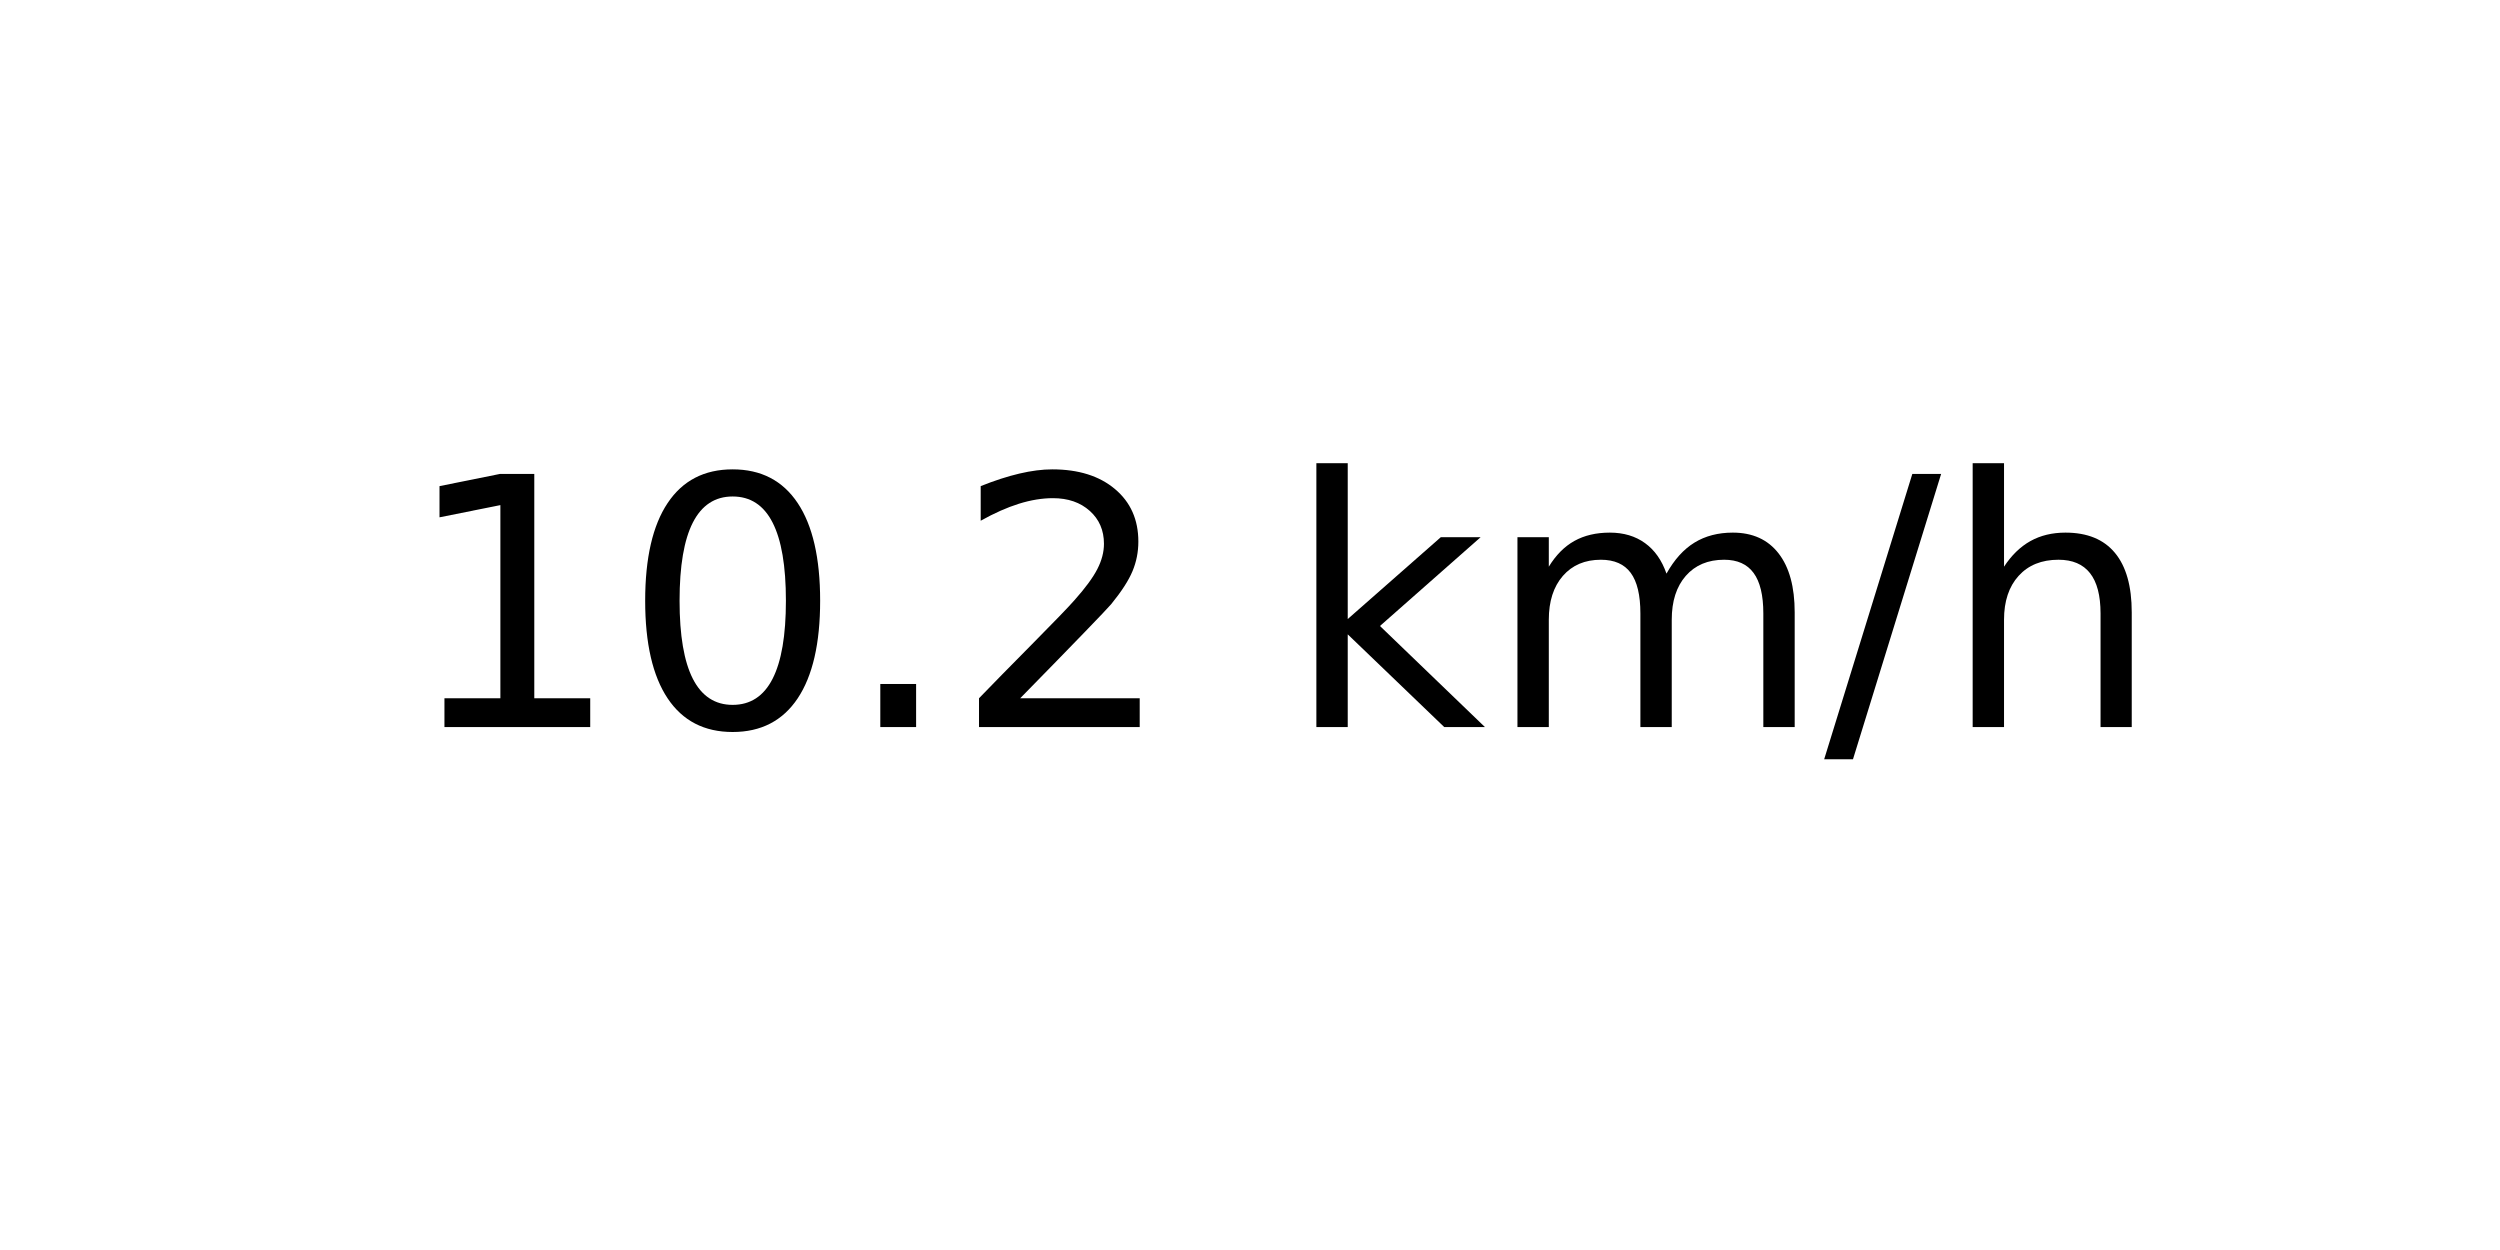
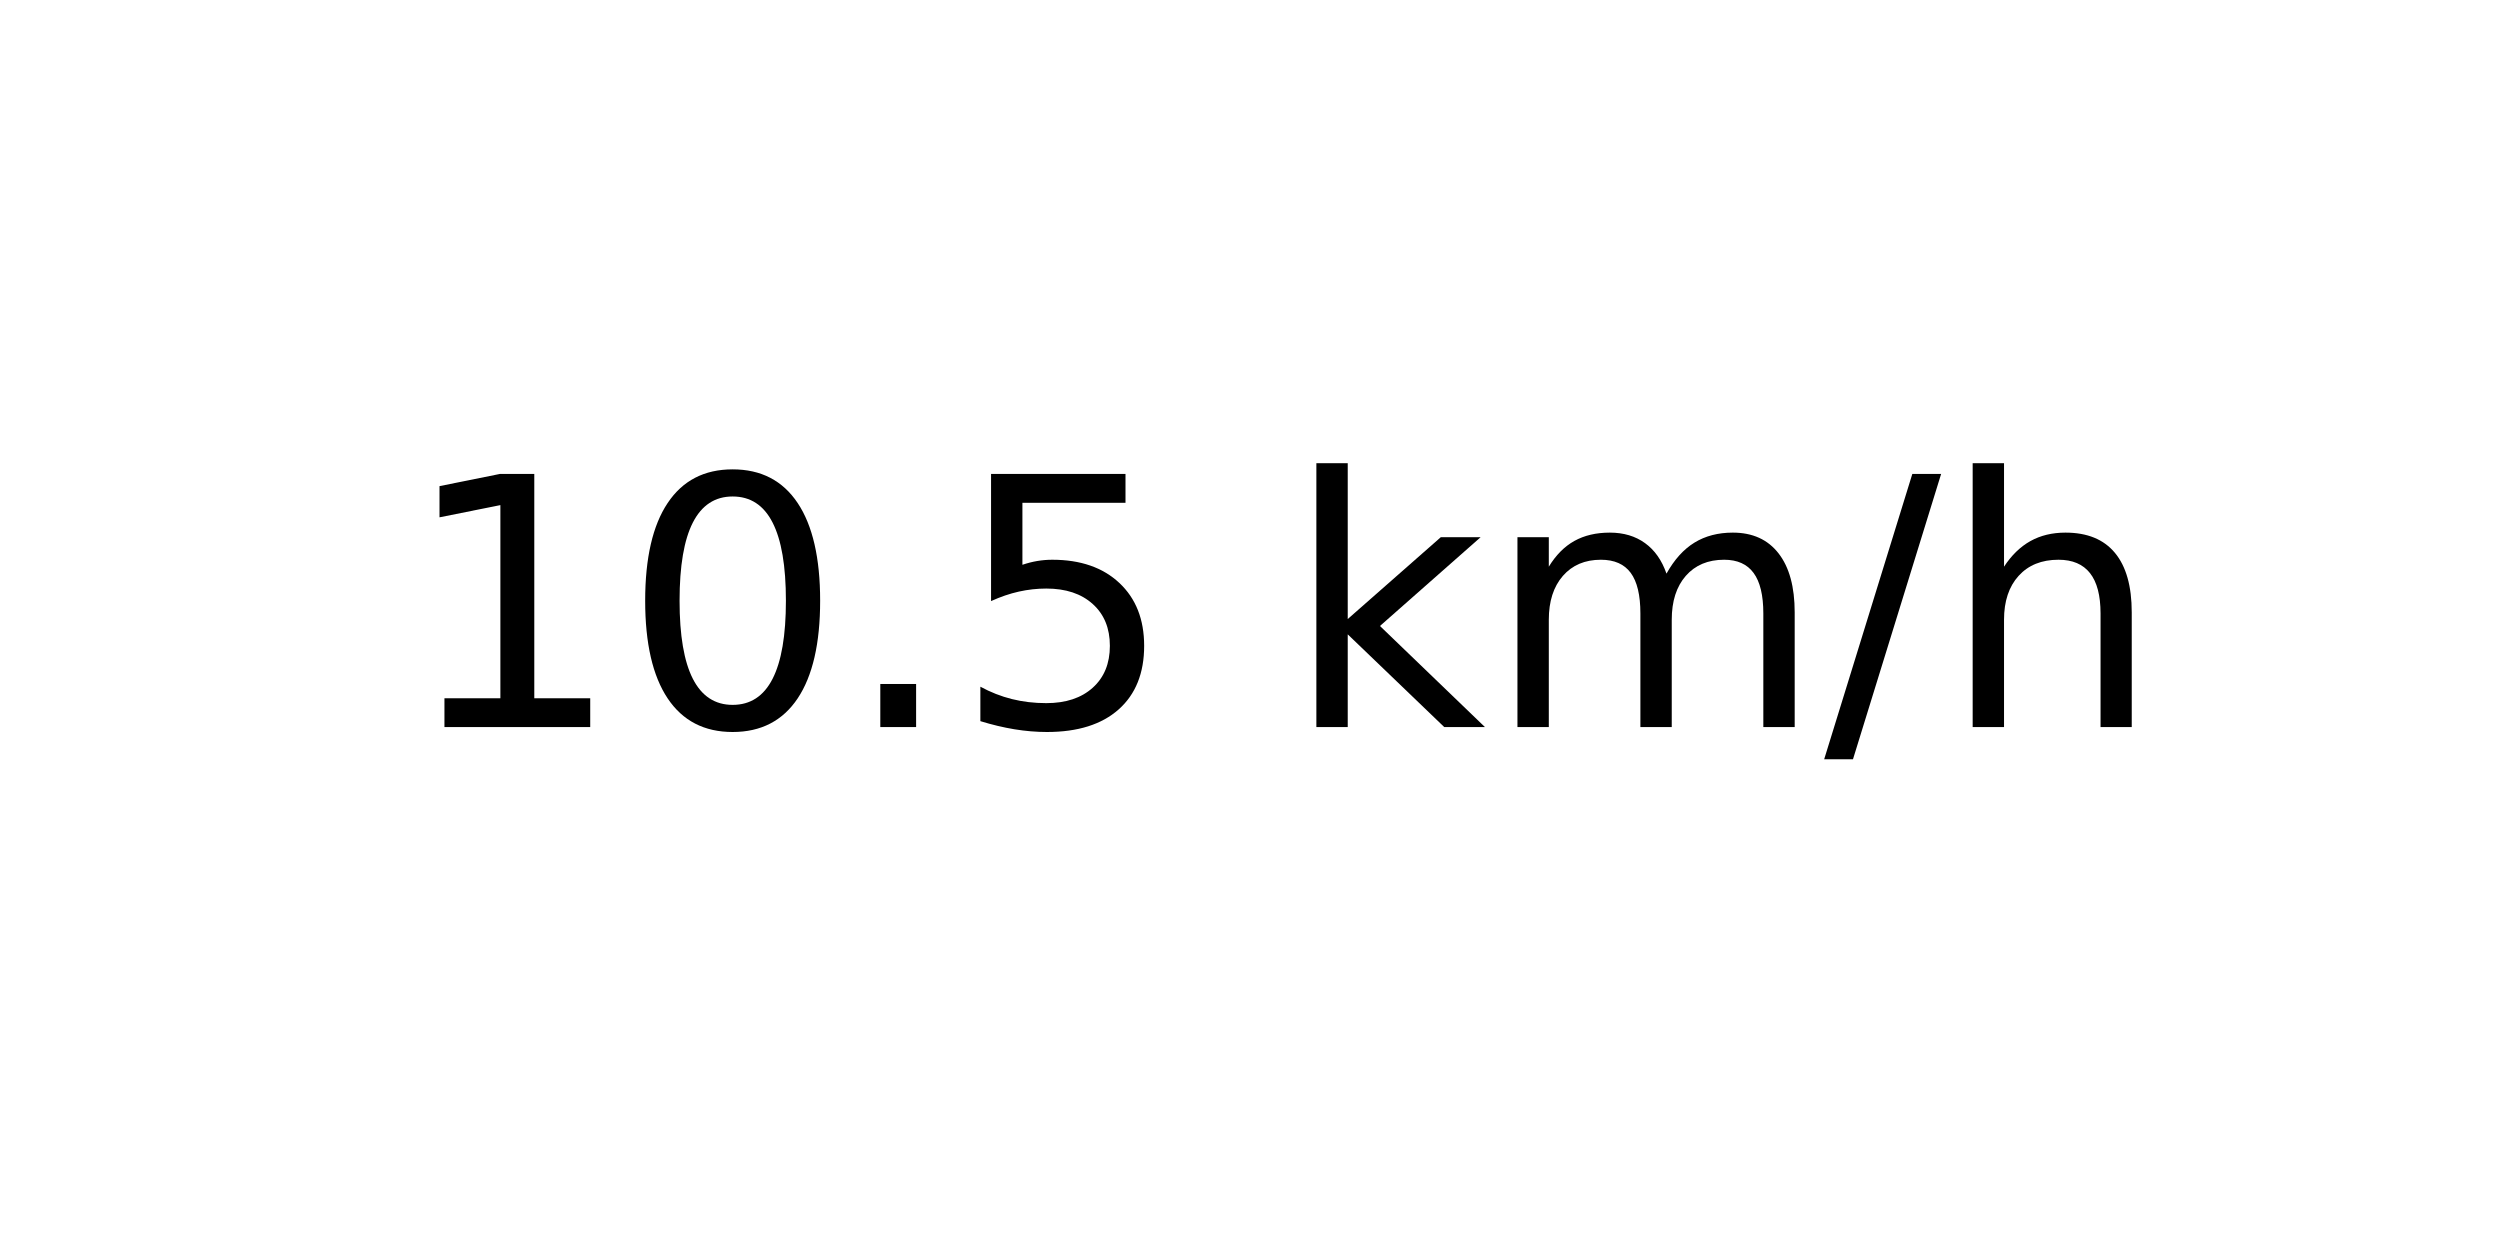
<svg xmlns="http://www.w3.org/2000/svg" xmlns:xlink="http://www.w3.org/1999/xlink" width="72pt" height="36pt" viewBox="0 0 72 36" version="1.1">
  <defs>
    <style type="text/css">*{stroke-linejoin: round; stroke-linecap: butt}</style>
  </defs>
  <g id="figure_1">
    <g id="axes_1">
      <g id="text_1">
        <g transform="translate(11.55937 20.93937) scale(0.1 -0.1)">
          <defs>
            <path id="DejaVuSans-31" d="M 794 531  L 1825 531  L 1825 4091  L 703 3866  L 703 4441  L 1819 4666  L 2450 4666  L 2450 531  L 3481 531  L 3481 0  L 794 0  L 794 531  z " transform="scale(0.015625)" />
            <path id="DejaVuSans-30" d="M 2034 4250  Q 1547 4250 1301 3770  Q 1056 3291 1056 2328  Q 1056 1369 1301 889  Q 1547 409 2034 409  Q 2525 409 2770 889  Q 3016 1369 3016 2328  Q 3016 3291 2770 3770  Q 2525 4250 2034 4250  z M 2034 4750  Q 2819 4750 3233 4129  Q 3647 3509 3647 2328  Q 3647 1150 3233 529  Q 2819 -91 2034 -91  Q 1250 -91 836 529  Q 422 1150 422 2328  Q 422 3509 836 4129  Q 1250 4750 2034 4750  z " transform="scale(0.015625)" />
            <path id="DejaVuSans-2e" d="M 684 794  L 1344 794  L 1344 0  L 684 0  L 684 794  z " transform="scale(0.015625)" />
-             <path id="DejaVuSans-32" d="M 1228 531  L 3431 531  L 3431 0  L 469 0  L 469 531  Q 828 903 1448 1529  Q 2069 2156 2228 2338  Q 2531 2678 2651 2914  Q 2772 3150 2772 3378  Q 2772 3750 2511 3984  Q 2250 4219 1831 4219  Q 1534 4219 1204 4116  Q 875 4013 500 3803  L 500 4441  Q 881 4594 1212 4672  Q 1544 4750 1819 4750  Q 2544 4750 2975 4387  Q 3406 4025 3406 3419  Q 3406 3131 3298 2873  Q 3191 2616 2906 2266  Q 2828 2175 2409 1742  Q 1991 1309 1228 531  z " transform="scale(0.015625)" />
+             <path id="DejaVuSans-35" d="M 691 4666  L 3169 4666  L 3169 4134  L 1269 4134  L 1269 2991  Q 1406 3038 1543 3061  Q 1681 3084 1819 3084  Q 2600 3084 3056 2656  Q 3513 2228 3513 1497  Q 3513 744 3044 326  Q 2575 -91 1722 -91  Q 1428 -91 1123 -41  Q 819 9 494 109  L 494 744  Q 775 591 1075 516  Q 1375 441 1709 441  Q 2250 441 2565 725  Q 2881 1009 2881 1497  Q 2881 1984 2565 2268  Q 2250 2553 1709 2553  Q 1456 2553 1204 2497  Q 953 2441 691 2322  L 691 4666  z " transform="scale(0.015625)" />
            <path id="DejaVuSans-20" transform="scale(0.015625)" />
            <path id="DejaVuSans-6b" d="M 581 4863  L 1159 4863  L 1159 1991  L 2875 3500  L 3609 3500  L 1753 1863  L 3688 0  L 2938 0  L 1159 1709  L 1159 0  L 581 0  L 581 4863  z " transform="scale(0.015625)" />
            <path id="DejaVuSans-6d" d="M 3328 2828  Q 3544 3216 3844 3400  Q 4144 3584 4550 3584  Q 5097 3584 5394 3201  Q 5691 2819 5691 2113  L 5691 0  L 5113 0  L 5113 2094  Q 5113 2597 4934 2840  Q 4756 3084 4391 3084  Q 3944 3084 3684 2787  Q 3425 2491 3425 1978  L 3425 0  L 2847 0  L 2847 2094  Q 2847 2600 2669 2842  Q 2491 3084 2119 3084  Q 1678 3084 1418 2786  Q 1159 2488 1159 1978  L 1159 0  L 581 0  L 581 3500  L 1159 3500  L 1159 2956  Q 1356 3278 1631 3431  Q 1906 3584 2284 3584  Q 2666 3584 2933 3390  Q 3200 3197 3328 2828  z " transform="scale(0.015625)" />
            <path id="DejaVuSans-2f" d="M 1625 4666  L 2156 4666  L 531 -594  L 0 -594  L 1625 4666  z " transform="scale(0.015625)" />
            <path id="DejaVuSans-68" d="M 3513 2113  L 3513 0  L 2938 0  L 2938 2094  Q 2938 2591 2744 2837  Q 2550 3084 2163 3084  Q 1697 3084 1428 2787  Q 1159 2491 1159 1978  L 1159 0  L 581 0  L 581 4863  L 1159 4863  L 1159 2956  Q 1366 3272 1645 3428  Q 1925 3584 2291 3584  Q 2894 3584 3203 3211  Q 3513 2838 3513 2113  z " transform="scale(0.015625)" />
          </defs>
          <use xlink:href="#DejaVuSans-31" />
          <use xlink:href="#DejaVuSans-30" x="63.623" />
          <use xlink:href="#DejaVuSans-2e" x="127.246" />
-           <use xlink:href="#DejaVuSans-32" x="159.033" />
+           <use xlink:href="#DejaVuSans-35" x="159.033" />
          <use xlink:href="#DejaVuSans-20" x="222.656" />
          <use xlink:href="#DejaVuSans-6b" x="254.443" />
          <use xlink:href="#DejaVuSans-6d" x="312.354" />
          <use xlink:href="#DejaVuSans-2f" x="409.766" />
          <use xlink:href="#DejaVuSans-68" x="443.457" />
        </g>
      </g>
    </g>
  </g>
</svg>
